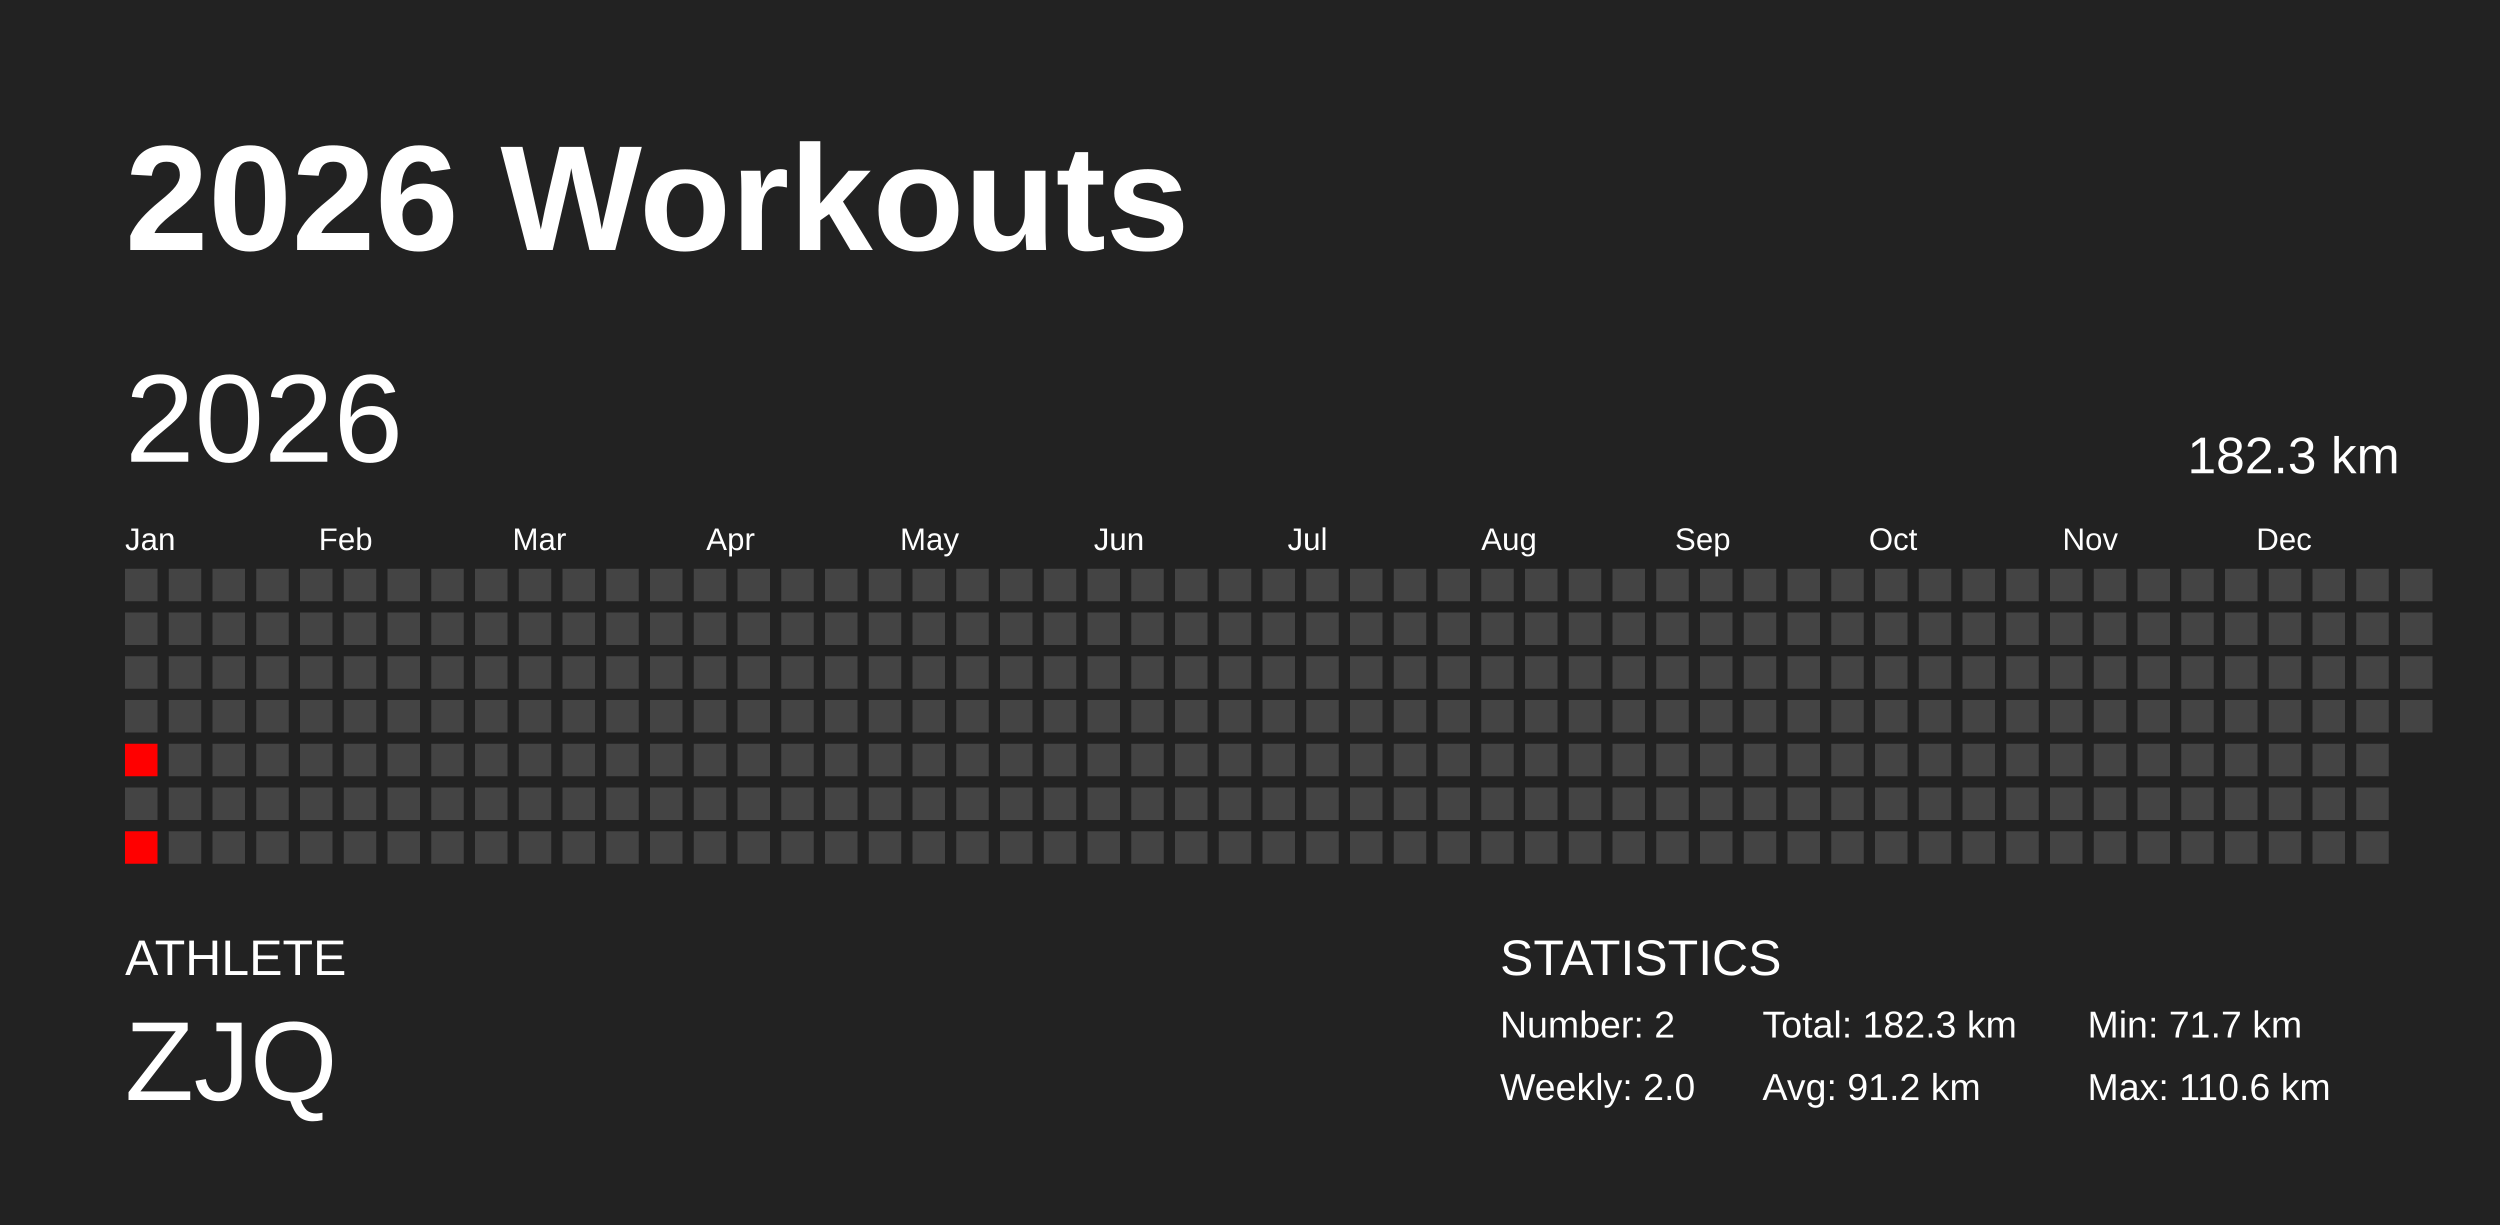
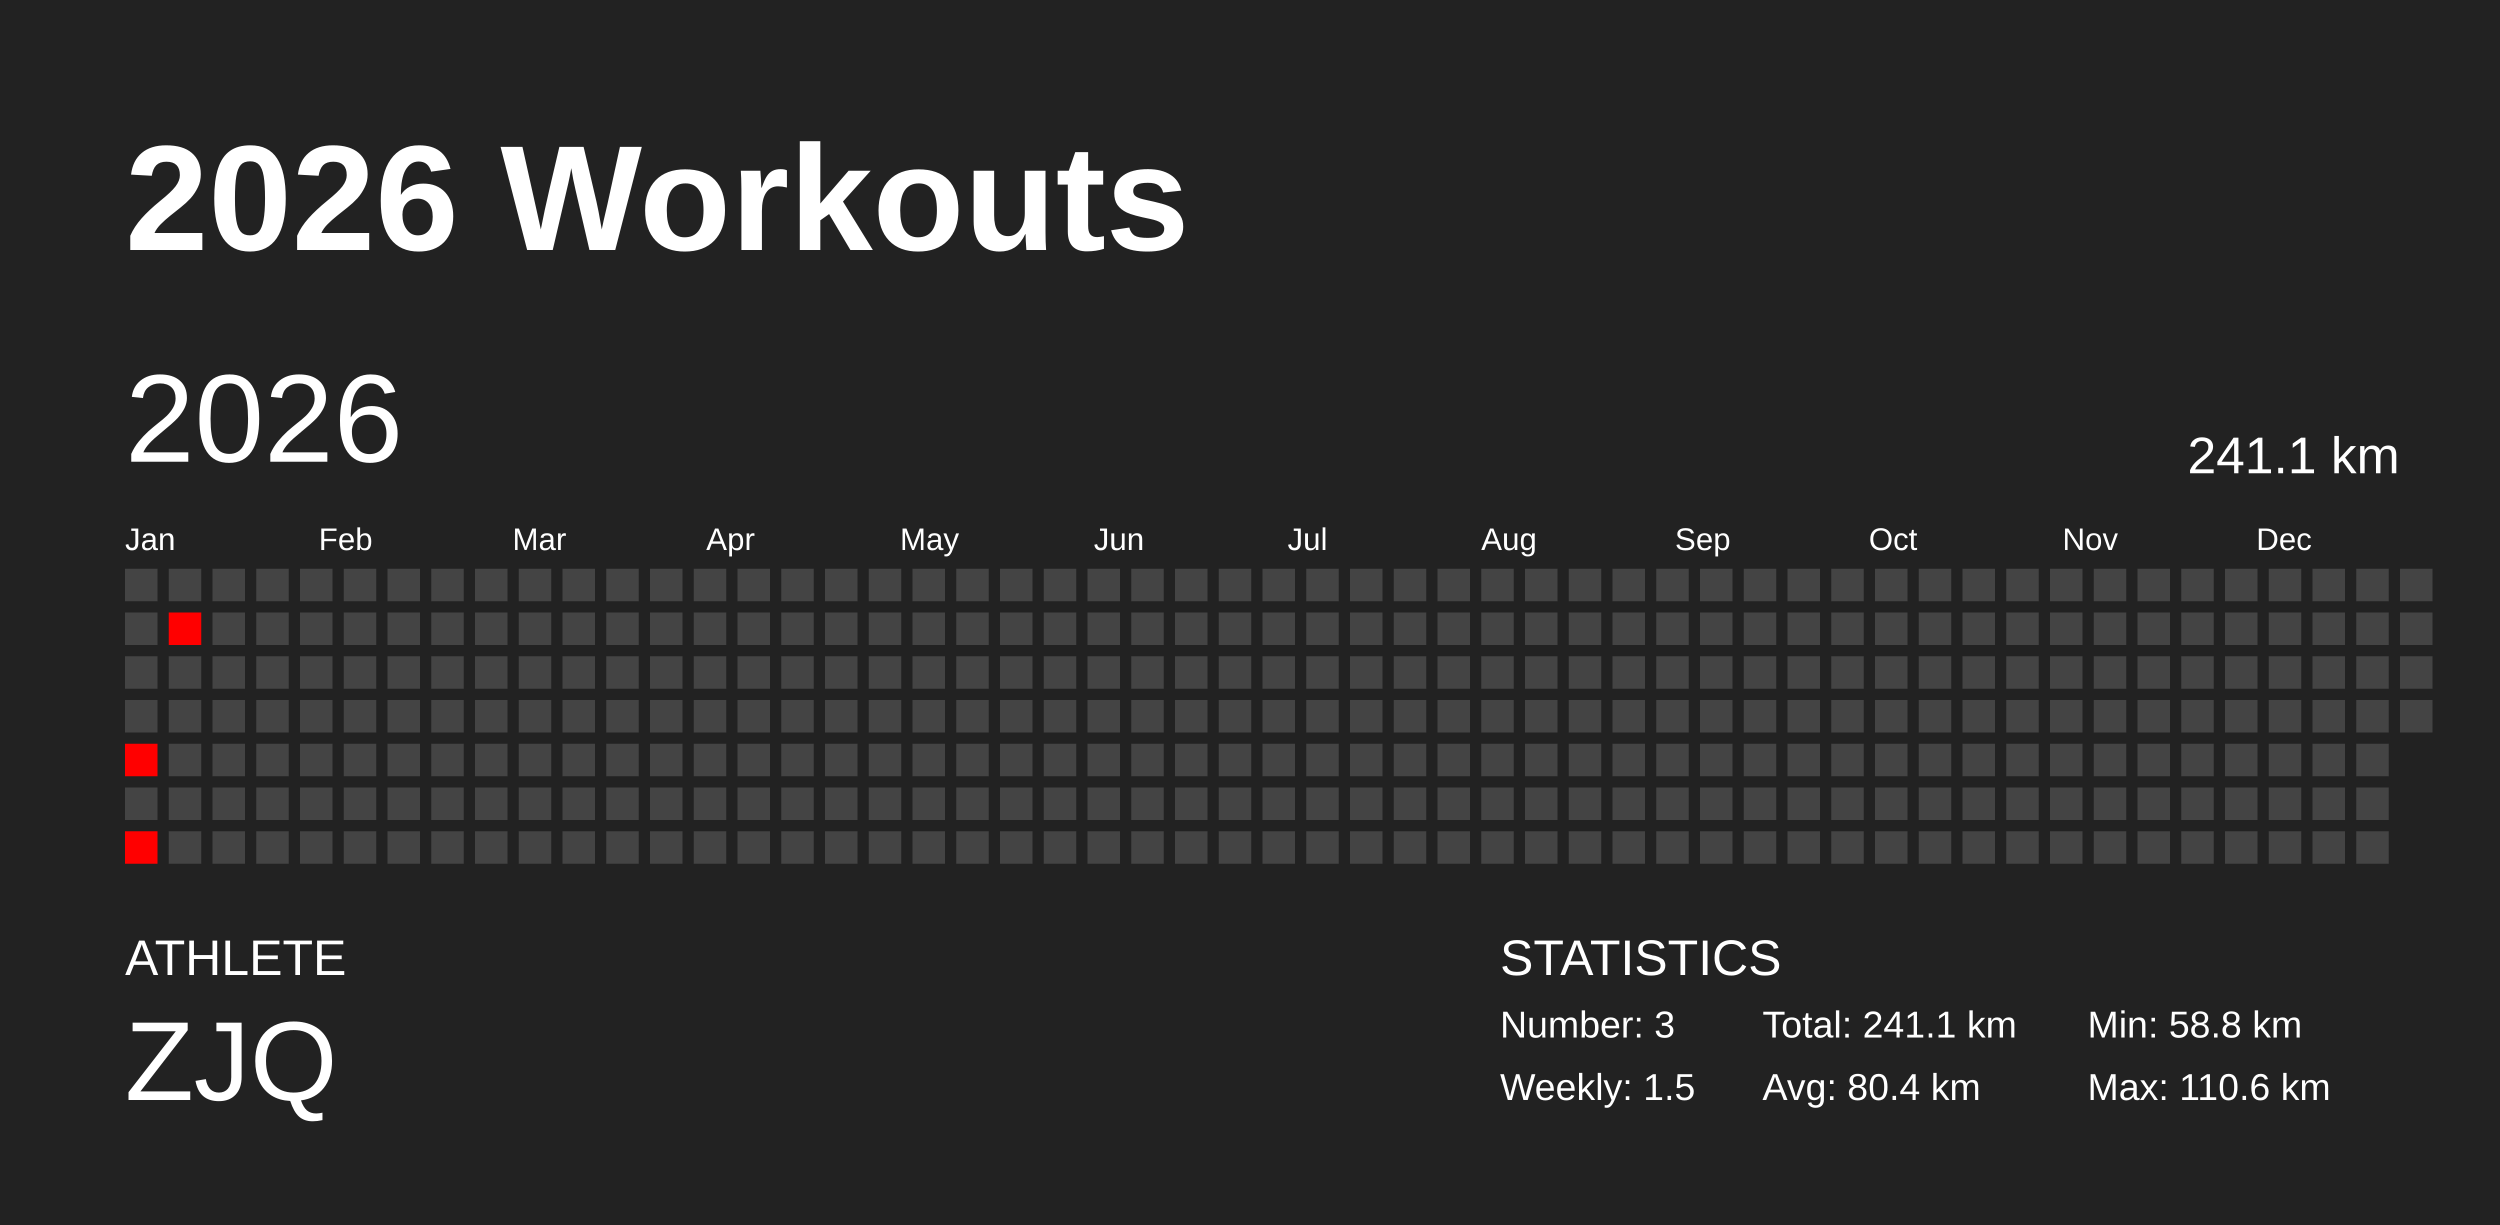
<svg xmlns="http://www.w3.org/2000/svg" baseProfile="full" height="98mm" version="1.1" viewBox="0,0,200,98" width="200mm">
  <defs />
  <rect fill="#222222" height="98" width="200" x="0" y="0" />
  <text fill="#FFFFFF" style="font-size:12px; font-family:Arial; font-weight:bold;" x="10" y="20">2026 Workouts</text>
  <text fill="#FFFFFF" style="font-size:4px; font-family:Arial" x="10" y="78">ATHLETE</text>
  <text fill="#FFFFFF" style="font-size:9px; font-family:Arial" x="10" y="88">ZJQ</text>
  <text fill="#FFFFFF" style="font-size:4px; font-family:Arial" x="120" y="78">STATISTICS</text>
-   <text fill="#FFFFFF" style="font-size:3px; font-family:Arial" x="120" y="83">Number: 2</text>
-   <text fill="#FFFFFF" style="font-size:3px; font-family:Arial" x="120" y="88">Weekly: 2.0</text>
-   <text fill="#FFFFFF" style="font-size:3px; font-family:Arial" x="141" y="83">Total: 182.3 km</text>
-   <text fill="#FFFFFF" style="font-size:3px; font-family:Arial" x="141" y="88">Avg: 91.2 km</text>
-   <text fill="#FFFFFF" style="font-size:3px; font-family:Arial" x="167" y="83">Min: 71.7 km</text>
+   <text fill="#FFFFFF" style="font-size:3px; font-family:Arial" x="120" y="83">Number: 3</text>
+   <text fill="#FFFFFF" style="font-size:3px; font-family:Arial" x="120" y="88">Weekly: 1.5</text>
+   <text fill="#FFFFFF" style="font-size:3px; font-family:Arial" x="141" y="83">Total: 241.1 km</text>
+   <text fill="#FFFFFF" style="font-size:3px; font-family:Arial" x="141" y="88">Avg: 80.4 km</text>
+   <text fill="#FFFFFF" style="font-size:3px; font-family:Arial" x="167" y="83">Min: 58.8 km</text>
  <text fill="#FFFFFF" style="font-size:3px; font-family:Arial" x="167" y="88">Max: 110.6 km</text>
  <text dominant-baseline="hanging" fill="#FFFFFF" style="font-size:10.0px; font-family:Arial;" x="10" y="30">2026</text>
-   <text dominant-baseline="hanging" fill="#FFFFFF" style="font-size:4.125px; font-family:Arial;" x="175" y="35">182.3 km</text>
+   <text dominant-baseline="hanging" fill="#FFFFFF" style="font-size:4.125px; font-family:Arial;" x="175" y="35">241.1 km</text>
  <text fill="#FFFFFF" style="font-size:2.5px; font-family:Arial" x="10.0" y="44">Jan</text>
  <text fill="#FFFFFF" style="font-size:2.5px; font-family:Arial" x="25.5" y="44">Feb</text>
  <text fill="#FFFFFF" style="font-size:2.5px; font-family:Arial" x="41.0" y="44">Mar</text>
  <text fill="#FFFFFF" style="font-size:2.5px; font-family:Arial" x="56.5" y="44">Apr</text>
  <text fill="#FFFFFF" style="font-size:2.5px; font-family:Arial" x="72.0" y="44">May</text>
  <text fill="#FFFFFF" style="font-size:2.5px; font-family:Arial" x="87.5" y="44">Jun</text>
  <text fill="#FFFFFF" style="font-size:2.5px; font-family:Arial" x="103.0" y="44">Jul</text>
  <text fill="#FFFFFF" style="font-size:2.5px; font-family:Arial" x="118.5" y="44">Aug</text>
  <text fill="#FFFFFF" style="font-size:2.5px; font-family:Arial" x="134.0" y="44">Sep</text>
  <text fill="#FFFFFF" style="font-size:2.5px; font-family:Arial" x="149.5" y="44">Oct</text>
  <text fill="#FFFFFF" style="font-size:2.5px; font-family:Arial" x="165.0" y="44">Nov</text>
  <text fill="#FFFFFF" style="font-size:2.5px; font-family:Arial" x="180.5" y="44">Dec</text>
  <rect fill="#444444" height="2.6" width="2.6" x="10.0" y="45.5" />
  <rect fill="#444444" height="2.6" width="2.6" x="10.0" y="49.0" />
  <rect fill="#444444" height="2.6" width="2.6" x="10.0" y="52.5" />
  <rect fill="#444444" height="2.6" width="2.6" x="10.0" y="56.0" />
  <rect fill="red" height="2.6" width="2.6" x="10.0" y="59.5" />
  <rect fill="#444444" height="2.6" width="2.6" x="10.0" y="63.0" />
  <rect fill="red" height="2.6" width="2.6" x="10.0" y="66.5" />
  <rect fill="#444444" height="2.6" width="2.6" x="13.5" y="45.5" />
-   <rect fill="#444444" height="2.6" width="2.6" x="13.5" y="49.0" />
+   <rect fill="red" height="2.6" width="2.6" x="13.5" y="49.0" />
  <rect fill="#444444" height="2.6" width="2.6" x="13.5" y="52.5" />
  <rect fill="#444444" height="2.6" width="2.6" x="13.5" y="56.0" />
  <rect fill="#444444" height="2.6" width="2.6" x="13.5" y="59.5" />
  <rect fill="#444444" height="2.6" width="2.6" x="13.5" y="63.0" />
  <rect fill="#444444" height="2.6" width="2.6" x="13.5" y="66.5" />
  <rect fill="#444444" height="2.6" width="2.6" x="17.0" y="45.5" />
  <rect fill="#444444" height="2.6" width="2.6" x="17.0" y="49.0" />
  <rect fill="#444444" height="2.6" width="2.6" x="17.0" y="52.5" />
  <rect fill="#444444" height="2.6" width="2.6" x="17.0" y="56.0" />
  <rect fill="#444444" height="2.6" width="2.6" x="17.0" y="59.5" />
  <rect fill="#444444" height="2.6" width="2.6" x="17.0" y="63.0" />
  <rect fill="#444444" height="2.6" width="2.6" x="17.0" y="66.5" />
  <rect fill="#444444" height="2.6" width="2.6" x="20.5" y="45.5" />
  <rect fill="#444444" height="2.6" width="2.6" x="20.5" y="49.0" />
  <rect fill="#444444" height="2.6" width="2.6" x="20.5" y="52.5" />
  <rect fill="#444444" height="2.6" width="2.6" x="20.5" y="56.0" />
  <rect fill="#444444" height="2.6" width="2.6" x="20.5" y="59.5" />
  <rect fill="#444444" height="2.6" width="2.6" x="20.5" y="63.0" />
  <rect fill="#444444" height="2.6" width="2.6" x="20.5" y="66.5" />
  <rect fill="#444444" height="2.6" width="2.6" x="24.0" y="45.5" />
  <rect fill="#444444" height="2.6" width="2.6" x="24.0" y="49.0" />
  <rect fill="#444444" height="2.6" width="2.6" x="24.0" y="52.5" />
  <rect fill="#444444" height="2.6" width="2.6" x="24.0" y="56.0" />
  <rect fill="#444444" height="2.6" width="2.6" x="24.0" y="59.5" />
  <rect fill="#444444" height="2.6" width="2.6" x="24.0" y="63.0" />
  <rect fill="#444444" height="2.6" width="2.6" x="24.0" y="66.5" />
  <rect fill="#444444" height="2.6" width="2.6" x="27.5" y="45.5" />
  <rect fill="#444444" height="2.6" width="2.6" x="27.5" y="49.0" />
  <rect fill="#444444" height="2.6" width="2.6" x="27.5" y="52.5" />
  <rect fill="#444444" height="2.6" width="2.6" x="27.5" y="56.0" />
  <rect fill="#444444" height="2.6" width="2.6" x="27.5" y="59.5" />
  <rect fill="#444444" height="2.6" width="2.6" x="27.5" y="63.0" />
  <rect fill="#444444" height="2.6" width="2.6" x="27.5" y="66.5" />
  <rect fill="#444444" height="2.6" width="2.6" x="31.0" y="45.5" />
  <rect fill="#444444" height="2.6" width="2.6" x="31.0" y="49.0" />
  <rect fill="#444444" height="2.6" width="2.6" x="31.0" y="52.5" />
  <rect fill="#444444" height="2.6" width="2.6" x="31.0" y="56.0" />
  <rect fill="#444444" height="2.6" width="2.6" x="31.0" y="59.5" />
  <rect fill="#444444" height="2.6" width="2.6" x="31.0" y="63.0" />
  <rect fill="#444444" height="2.6" width="2.6" x="31.0" y="66.5" />
  <rect fill="#444444" height="2.6" width="2.6" x="34.5" y="45.5" />
  <rect fill="#444444" height="2.6" width="2.6" x="34.5" y="49.0" />
  <rect fill="#444444" height="2.6" width="2.6" x="34.5" y="52.5" />
  <rect fill="#444444" height="2.6" width="2.6" x="34.5" y="56.0" />
  <rect fill="#444444" height="2.6" width="2.6" x="34.5" y="59.5" />
  <rect fill="#444444" height="2.6" width="2.6" x="34.5" y="63.0" />
  <rect fill="#444444" height="2.6" width="2.6" x="34.5" y="66.5" />
  <rect fill="#444444" height="2.6" width="2.6" x="38.0" y="45.5" />
  <rect fill="#444444" height="2.6" width="2.6" x="38.0" y="49.0" />
  <rect fill="#444444" height="2.6" width="2.6" x="38.0" y="52.5" />
  <rect fill="#444444" height="2.6" width="2.6" x="38.0" y="56.0" />
  <rect fill="#444444" height="2.6" width="2.6" x="38.0" y="59.5" />
  <rect fill="#444444" height="2.6" width="2.6" x="38.0" y="63.0" />
  <rect fill="#444444" height="2.6" width="2.6" x="38.0" y="66.5" />
  <rect fill="#444444" height="2.6" width="2.6" x="41.5" y="45.5" />
  <rect fill="#444444" height="2.6" width="2.6" x="41.5" y="49.0" />
  <rect fill="#444444" height="2.6" width="2.6" x="41.5" y="52.5" />
  <rect fill="#444444" height="2.6" width="2.6" x="41.5" y="56.0" />
  <rect fill="#444444" height="2.6" width="2.6" x="41.5" y="59.5" />
  <rect fill="#444444" height="2.6" width="2.6" x="41.5" y="63.0" />
  <rect fill="#444444" height="2.6" width="2.6" x="41.5" y="66.5" />
  <rect fill="#444444" height="2.6" width="2.6" x="45.0" y="45.5" />
  <rect fill="#444444" height="2.6" width="2.6" x="45.0" y="49.0" />
  <rect fill="#444444" height="2.6" width="2.6" x="45.0" y="52.5" />
  <rect fill="#444444" height="2.6" width="2.6" x="45.0" y="56.0" />
  <rect fill="#444444" height="2.6" width="2.6" x="45.0" y="59.5" />
  <rect fill="#444444" height="2.6" width="2.6" x="45.0" y="63.0" />
  <rect fill="#444444" height="2.6" width="2.6" x="45.0" y="66.5" />
  <rect fill="#444444" height="2.6" width="2.6" x="48.5" y="45.5" />
  <rect fill="#444444" height="2.6" width="2.6" x="48.5" y="49.0" />
  <rect fill="#444444" height="2.6" width="2.6" x="48.5" y="52.5" />
  <rect fill="#444444" height="2.6" width="2.6" x="48.5" y="56.0" />
  <rect fill="#444444" height="2.6" width="2.6" x="48.5" y="59.5" />
  <rect fill="#444444" height="2.6" width="2.6" x="48.5" y="63.0" />
  <rect fill="#444444" height="2.6" width="2.6" x="48.5" y="66.5" />
  <rect fill="#444444" height="2.6" width="2.6" x="52.0" y="45.5" />
  <rect fill="#444444" height="2.6" width="2.6" x="52.0" y="49.0" />
  <rect fill="#444444" height="2.6" width="2.6" x="52.0" y="52.5" />
  <rect fill="#444444" height="2.6" width="2.6" x="52.0" y="56.0" />
  <rect fill="#444444" height="2.6" width="2.6" x="52.0" y="59.5" />
  <rect fill="#444444" height="2.6" width="2.6" x="52.0" y="63.0" />
  <rect fill="#444444" height="2.6" width="2.6" x="52.0" y="66.5" />
  <rect fill="#444444" height="2.6" width="2.6" x="55.5" y="45.5" />
  <rect fill="#444444" height="2.6" width="2.6" x="55.5" y="49.0" />
  <rect fill="#444444" height="2.6" width="2.6" x="55.5" y="52.5" />
  <rect fill="#444444" height="2.6" width="2.6" x="55.5" y="56.0" />
  <rect fill="#444444" height="2.6" width="2.6" x="55.5" y="59.5" />
  <rect fill="#444444" height="2.6" width="2.6" x="55.5" y="63.0" />
  <rect fill="#444444" height="2.6" width="2.6" x="55.5" y="66.5" />
  <rect fill="#444444" height="2.6" width="2.6" x="59.0" y="45.5" />
  <rect fill="#444444" height="2.6" width="2.6" x="59.0" y="49.0" />
  <rect fill="#444444" height="2.6" width="2.6" x="59.0" y="52.5" />
  <rect fill="#444444" height="2.6" width="2.6" x="59.0" y="56.0" />
  <rect fill="#444444" height="2.6" width="2.6" x="59.0" y="59.5" />
  <rect fill="#444444" height="2.6" width="2.6" x="59.0" y="63.0" />
  <rect fill="#444444" height="2.6" width="2.6" x="59.0" y="66.5" />
  <rect fill="#444444" height="2.6" width="2.6" x="62.5" y="45.5" />
  <rect fill="#444444" height="2.6" width="2.6" x="62.5" y="49.0" />
  <rect fill="#444444" height="2.6" width="2.6" x="62.5" y="52.5" />
  <rect fill="#444444" height="2.6" width="2.6" x="62.5" y="56.0" />
  <rect fill="#444444" height="2.6" width="2.6" x="62.5" y="59.5" />
  <rect fill="#444444" height="2.6" width="2.6" x="62.5" y="63.0" />
  <rect fill="#444444" height="2.6" width="2.6" x="62.5" y="66.5" />
  <rect fill="#444444" height="2.6" width="2.6" x="66.0" y="45.5" />
  <rect fill="#444444" height="2.6" width="2.6" x="66.0" y="49.0" />
  <rect fill="#444444" height="2.6" width="2.6" x="66.0" y="52.5" />
  <rect fill="#444444" height="2.6" width="2.6" x="66.0" y="56.0" />
  <rect fill="#444444" height="2.6" width="2.6" x="66.0" y="59.5" />
  <rect fill="#444444" height="2.6" width="2.6" x="66.0" y="63.0" />
  <rect fill="#444444" height="2.6" width="2.6" x="66.0" y="66.5" />
  <rect fill="#444444" height="2.6" width="2.6" x="69.5" y="45.5" />
  <rect fill="#444444" height="2.6" width="2.6" x="69.5" y="49.0" />
  <rect fill="#444444" height="2.6" width="2.6" x="69.5" y="52.5" />
  <rect fill="#444444" height="2.6" width="2.6" x="69.5" y="56.0" />
  <rect fill="#444444" height="2.6" width="2.6" x="69.5" y="59.5" />
  <rect fill="#444444" height="2.6" width="2.6" x="69.5" y="63.0" />
  <rect fill="#444444" height="2.6" width="2.6" x="69.5" y="66.5" />
  <rect fill="#444444" height="2.6" width="2.6" x="73.0" y="45.5" />
  <rect fill="#444444" height="2.6" width="2.6" x="73.0" y="49.0" />
  <rect fill="#444444" height="2.6" width="2.6" x="73.0" y="52.5" />
  <rect fill="#444444" height="2.6" width="2.6" x="73.0" y="56.0" />
  <rect fill="#444444" height="2.6" width="2.6" x="73.0" y="59.5" />
  <rect fill="#444444" height="2.6" width="2.6" x="73.0" y="63.0" />
  <rect fill="#444444" height="2.6" width="2.6" x="73.0" y="66.5" />
  <rect fill="#444444" height="2.6" width="2.6" x="76.5" y="45.5" />
  <rect fill="#444444" height="2.6" width="2.6" x="76.5" y="49.0" />
  <rect fill="#444444" height="2.6" width="2.6" x="76.5" y="52.5" />
  <rect fill="#444444" height="2.6" width="2.6" x="76.5" y="56.0" />
  <rect fill="#444444" height="2.6" width="2.6" x="76.5" y="59.5" />
  <rect fill="#444444" height="2.6" width="2.6" x="76.5" y="63.0" />
  <rect fill="#444444" height="2.6" width="2.6" x="76.5" y="66.5" />
  <rect fill="#444444" height="2.6" width="2.6" x="80.0" y="45.5" />
  <rect fill="#444444" height="2.6" width="2.6" x="80.0" y="49.0" />
  <rect fill="#444444" height="2.6" width="2.6" x="80.0" y="52.5" />
  <rect fill="#444444" height="2.6" width="2.6" x="80.0" y="56.0" />
  <rect fill="#444444" height="2.6" width="2.6" x="80.0" y="59.5" />
  <rect fill="#444444" height="2.6" width="2.6" x="80.0" y="63.0" />
  <rect fill="#444444" height="2.6" width="2.6" x="80.0" y="66.5" />
  <rect fill="#444444" height="2.6" width="2.6" x="83.5" y="45.5" />
  <rect fill="#444444" height="2.6" width="2.6" x="83.5" y="49.0" />
  <rect fill="#444444" height="2.6" width="2.6" x="83.5" y="52.5" />
  <rect fill="#444444" height="2.6" width="2.6" x="83.5" y="56.0" />
  <rect fill="#444444" height="2.6" width="2.6" x="83.5" y="59.5" />
  <rect fill="#444444" height="2.6" width="2.6" x="83.5" y="63.0" />
  <rect fill="#444444" height="2.6" width="2.6" x="83.5" y="66.5" />
  <rect fill="#444444" height="2.6" width="2.6" x="87.0" y="45.5" />
  <rect fill="#444444" height="2.6" width="2.6" x="87.0" y="49.0" />
  <rect fill="#444444" height="2.6" width="2.6" x="87.0" y="52.5" />
  <rect fill="#444444" height="2.6" width="2.6" x="87.0" y="56.0" />
  <rect fill="#444444" height="2.6" width="2.6" x="87.0" y="59.5" />
  <rect fill="#444444" height="2.6" width="2.6" x="87.0" y="63.0" />
  <rect fill="#444444" height="2.6" width="2.6" x="87.0" y="66.5" />
  <rect fill="#444444" height="2.6" width="2.6" x="90.5" y="45.5" />
  <rect fill="#444444" height="2.6" width="2.6" x="90.5" y="49.0" />
  <rect fill="#444444" height="2.6" width="2.6" x="90.5" y="52.5" />
  <rect fill="#444444" height="2.6" width="2.6" x="90.5" y="56.0" />
  <rect fill="#444444" height="2.6" width="2.6" x="90.5" y="59.5" />
  <rect fill="#444444" height="2.6" width="2.6" x="90.5" y="63.0" />
  <rect fill="#444444" height="2.6" width="2.6" x="90.5" y="66.5" />
  <rect fill="#444444" height="2.6" width="2.6" x="94.0" y="45.5" />
  <rect fill="#444444" height="2.6" width="2.6" x="94.0" y="49.0" />
  <rect fill="#444444" height="2.6" width="2.6" x="94.0" y="52.5" />
  <rect fill="#444444" height="2.6" width="2.6" x="94.0" y="56.0" />
  <rect fill="#444444" height="2.6" width="2.6" x="94.0" y="59.5" />
  <rect fill="#444444" height="2.6" width="2.6" x="94.0" y="63.0" />
  <rect fill="#444444" height="2.6" width="2.6" x="94.0" y="66.5" />
  <rect fill="#444444" height="2.6" width="2.6" x="97.5" y="45.5" />
  <rect fill="#444444" height="2.6" width="2.6" x="97.5" y="49.0" />
  <rect fill="#444444" height="2.6" width="2.6" x="97.5" y="52.5" />
  <rect fill="#444444" height="2.6" width="2.6" x="97.5" y="56.0" />
  <rect fill="#444444" height="2.6" width="2.6" x="97.5" y="59.5" />
  <rect fill="#444444" height="2.6" width="2.6" x="97.5" y="63.0" />
  <rect fill="#444444" height="2.6" width="2.6" x="97.5" y="66.5" />
  <rect fill="#444444" height="2.6" width="2.6" x="101.0" y="45.5" />
  <rect fill="#444444" height="2.6" width="2.6" x="101.0" y="49.0" />
  <rect fill="#444444" height="2.6" width="2.6" x="101.0" y="52.5" />
  <rect fill="#444444" height="2.6" width="2.6" x="101.0" y="56.0" />
  <rect fill="#444444" height="2.6" width="2.6" x="101.0" y="59.5" />
  <rect fill="#444444" height="2.6" width="2.6" x="101.0" y="63.0" />
  <rect fill="#444444" height="2.6" width="2.6" x="101.0" y="66.5" />
  <rect fill="#444444" height="2.6" width="2.6" x="104.5" y="45.5" />
  <rect fill="#444444" height="2.6" width="2.6" x="104.5" y="49.0" />
  <rect fill="#444444" height="2.6" width="2.6" x="104.5" y="52.5" />
  <rect fill="#444444" height="2.6" width="2.6" x="104.5" y="56.0" />
  <rect fill="#444444" height="2.6" width="2.6" x="104.5" y="59.5" />
  <rect fill="#444444" height="2.6" width="2.6" x="104.5" y="63.0" />
  <rect fill="#444444" height="2.6" width="2.6" x="104.5" y="66.5" />
  <rect fill="#444444" height="2.6" width="2.6" x="108.0" y="45.5" />
  <rect fill="#444444" height="2.6" width="2.6" x="108.0" y="49.0" />
  <rect fill="#444444" height="2.6" width="2.6" x="108.0" y="52.5" />
  <rect fill="#444444" height="2.6" width="2.6" x="108.0" y="56.0" />
  <rect fill="#444444" height="2.6" width="2.6" x="108.0" y="59.5" />
  <rect fill="#444444" height="2.6" width="2.6" x="108.0" y="63.0" />
  <rect fill="#444444" height="2.6" width="2.6" x="108.0" y="66.5" />
  <rect fill="#444444" height="2.6" width="2.6" x="111.5" y="45.5" />
  <rect fill="#444444" height="2.6" width="2.6" x="111.5" y="49.0" />
  <rect fill="#444444" height="2.6" width="2.6" x="111.5" y="52.5" />
  <rect fill="#444444" height="2.6" width="2.6" x="111.5" y="56.0" />
  <rect fill="#444444" height="2.6" width="2.6" x="111.5" y="59.5" />
  <rect fill="#444444" height="2.6" width="2.6" x="111.5" y="63.0" />
  <rect fill="#444444" height="2.6" width="2.6" x="111.5" y="66.5" />
  <rect fill="#444444" height="2.6" width="2.6" x="115.0" y="45.5" />
  <rect fill="#444444" height="2.6" width="2.6" x="115.0" y="49.0" />
  <rect fill="#444444" height="2.6" width="2.6" x="115.0" y="52.5" />
  <rect fill="#444444" height="2.6" width="2.6" x="115.0" y="56.0" />
  <rect fill="#444444" height="2.6" width="2.6" x="115.0" y="59.5" />
  <rect fill="#444444" height="2.6" width="2.6" x="115.0" y="63.0" />
  <rect fill="#444444" height="2.6" width="2.6" x="115.0" y="66.5" />
  <rect fill="#444444" height="2.6" width="2.6" x="118.5" y="45.5" />
  <rect fill="#444444" height="2.6" width="2.6" x="118.5" y="49.0" />
  <rect fill="#444444" height="2.6" width="2.6" x="118.5" y="52.5" />
  <rect fill="#444444" height="2.6" width="2.6" x="118.5" y="56.0" />
  <rect fill="#444444" height="2.6" width="2.6" x="118.5" y="59.5" />
  <rect fill="#444444" height="2.6" width="2.6" x="118.5" y="63.0" />
  <rect fill="#444444" height="2.6" width="2.6" x="118.5" y="66.5" />
  <rect fill="#444444" height="2.6" width="2.6" x="122.0" y="45.5" />
  <rect fill="#444444" height="2.6" width="2.6" x="122.0" y="49.0" />
  <rect fill="#444444" height="2.6" width="2.6" x="122.0" y="52.5" />
  <rect fill="#444444" height="2.6" width="2.6" x="122.0" y="56.0" />
  <rect fill="#444444" height="2.6" width="2.6" x="122.0" y="59.5" />
  <rect fill="#444444" height="2.6" width="2.6" x="122.0" y="63.0" />
  <rect fill="#444444" height="2.6" width="2.6" x="122.0" y="66.5" />
  <rect fill="#444444" height="2.6" width="2.6" x="125.5" y="45.5" />
  <rect fill="#444444" height="2.6" width="2.6" x="125.5" y="49.0" />
  <rect fill="#444444" height="2.6" width="2.6" x="125.5" y="52.5" />
  <rect fill="#444444" height="2.6" width="2.6" x="125.5" y="56.0" />
  <rect fill="#444444" height="2.6" width="2.6" x="125.5" y="59.5" />
  <rect fill="#444444" height="2.6" width="2.6" x="125.5" y="63.0" />
  <rect fill="#444444" height="2.6" width="2.6" x="125.5" y="66.5" />
  <rect fill="#444444" height="2.6" width="2.6" x="129.0" y="45.5" />
  <rect fill="#444444" height="2.6" width="2.6" x="129.0" y="49.0" />
  <rect fill="#444444" height="2.6" width="2.6" x="129.0" y="52.5" />
  <rect fill="#444444" height="2.6" width="2.6" x="129.0" y="56.0" />
  <rect fill="#444444" height="2.6" width="2.6" x="129.0" y="59.5" />
  <rect fill="#444444" height="2.6" width="2.6" x="129.0" y="63.0" />
  <rect fill="#444444" height="2.6" width="2.6" x="129.0" y="66.5" />
  <rect fill="#444444" height="2.6" width="2.6" x="132.5" y="45.5" />
  <rect fill="#444444" height="2.6" width="2.6" x="132.5" y="49.0" />
  <rect fill="#444444" height="2.6" width="2.6" x="132.5" y="52.5" />
  <rect fill="#444444" height="2.6" width="2.6" x="132.5" y="56.0" />
  <rect fill="#444444" height="2.6" width="2.6" x="132.5" y="59.5" />
  <rect fill="#444444" height="2.6" width="2.6" x="132.5" y="63.0" />
  <rect fill="#444444" height="2.6" width="2.6" x="132.5" y="66.5" />
  <rect fill="#444444" height="2.6" width="2.6" x="136.0" y="45.5" />
  <rect fill="#444444" height="2.6" width="2.6" x="136.0" y="49.0" />
  <rect fill="#444444" height="2.6" width="2.6" x="136.0" y="52.5" />
  <rect fill="#444444" height="2.6" width="2.6" x="136.0" y="56.0" />
  <rect fill="#444444" height="2.6" width="2.6" x="136.0" y="59.5" />
  <rect fill="#444444" height="2.6" width="2.6" x="136.0" y="63.0" />
  <rect fill="#444444" height="2.6" width="2.6" x="136.0" y="66.5" />
  <rect fill="#444444" height="2.6" width="2.6" x="139.5" y="45.5" />
  <rect fill="#444444" height="2.6" width="2.6" x="139.5" y="49.0" />
  <rect fill="#444444" height="2.6" width="2.6" x="139.5" y="52.5" />
  <rect fill="#444444" height="2.6" width="2.6" x="139.5" y="56.0" />
  <rect fill="#444444" height="2.6" width="2.6" x="139.5" y="59.5" />
  <rect fill="#444444" height="2.6" width="2.6" x="139.5" y="63.0" />
  <rect fill="#444444" height="2.6" width="2.6" x="139.5" y="66.5" />
  <rect fill="#444444" height="2.6" width="2.6" x="143.0" y="45.5" />
  <rect fill="#444444" height="2.6" width="2.6" x="143.0" y="49.0" />
  <rect fill="#444444" height="2.6" width="2.6" x="143.0" y="52.5" />
  <rect fill="#444444" height="2.6" width="2.6" x="143.0" y="56.0" />
  <rect fill="#444444" height="2.6" width="2.6" x="143.0" y="59.5" />
  <rect fill="#444444" height="2.6" width="2.6" x="143.0" y="63.0" />
  <rect fill="#444444" height="2.6" width="2.6" x="143.0" y="66.5" />
  <rect fill="#444444" height="2.6" width="2.6" x="146.5" y="45.5" />
  <rect fill="#444444" height="2.6" width="2.6" x="146.5" y="49.0" />
  <rect fill="#444444" height="2.6" width="2.6" x="146.5" y="52.5" />
  <rect fill="#444444" height="2.6" width="2.6" x="146.5" y="56.0" />
  <rect fill="#444444" height="2.6" width="2.6" x="146.5" y="59.5" />
  <rect fill="#444444" height="2.6" width="2.6" x="146.5" y="63.0" />
  <rect fill="#444444" height="2.6" width="2.6" x="146.5" y="66.5" />
  <rect fill="#444444" height="2.6" width="2.6" x="150.0" y="45.5" />
  <rect fill="#444444" height="2.6" width="2.6" x="150.0" y="49.0" />
  <rect fill="#444444" height="2.6" width="2.6" x="150.0" y="52.5" />
  <rect fill="#444444" height="2.6" width="2.6" x="150.0" y="56.0" />
  <rect fill="#444444" height="2.6" width="2.6" x="150.0" y="59.5" />
  <rect fill="#444444" height="2.6" width="2.6" x="150.0" y="63.0" />
  <rect fill="#444444" height="2.6" width="2.6" x="150.0" y="66.5" />
  <rect fill="#444444" height="2.6" width="2.6" x="153.5" y="45.5" />
  <rect fill="#444444" height="2.6" width="2.6" x="153.5" y="49.0" />
  <rect fill="#444444" height="2.6" width="2.6" x="153.5" y="52.5" />
  <rect fill="#444444" height="2.6" width="2.6" x="153.5" y="56.0" />
  <rect fill="#444444" height="2.6" width="2.6" x="153.5" y="59.5" />
  <rect fill="#444444" height="2.6" width="2.6" x="153.5" y="63.0" />
  <rect fill="#444444" height="2.6" width="2.6" x="153.5" y="66.5" />
  <rect fill="#444444" height="2.6" width="2.6" x="157.0" y="45.5" />
  <rect fill="#444444" height="2.6" width="2.6" x="157.0" y="49.0" />
  <rect fill="#444444" height="2.6" width="2.6" x="157.0" y="52.5" />
  <rect fill="#444444" height="2.6" width="2.6" x="157.0" y="56.0" />
  <rect fill="#444444" height="2.6" width="2.6" x="157.0" y="59.5" />
  <rect fill="#444444" height="2.6" width="2.6" x="157.0" y="63.0" />
  <rect fill="#444444" height="2.6" width="2.6" x="157.0" y="66.5" />
  <rect fill="#444444" height="2.6" width="2.6" x="160.5" y="45.5" />
  <rect fill="#444444" height="2.6" width="2.6" x="160.5" y="49.0" />
  <rect fill="#444444" height="2.6" width="2.6" x="160.5" y="52.5" />
  <rect fill="#444444" height="2.6" width="2.6" x="160.5" y="56.0" />
  <rect fill="#444444" height="2.6" width="2.6" x="160.5" y="59.5" />
  <rect fill="#444444" height="2.6" width="2.6" x="160.5" y="63.0" />
  <rect fill="#444444" height="2.6" width="2.6" x="160.5" y="66.5" />
  <rect fill="#444444" height="2.6" width="2.6" x="164.0" y="45.5" />
  <rect fill="#444444" height="2.6" width="2.6" x="164.0" y="49.0" />
  <rect fill="#444444" height="2.6" width="2.6" x="164.0" y="52.5" />
  <rect fill="#444444" height="2.6" width="2.6" x="164.0" y="56.0" />
  <rect fill="#444444" height="2.6" width="2.6" x="164.0" y="59.5" />
  <rect fill="#444444" height="2.6" width="2.6" x="164.0" y="63.0" />
  <rect fill="#444444" height="2.6" width="2.6" x="164.0" y="66.5" />
  <rect fill="#444444" height="2.6" width="2.6" x="167.5" y="45.5" />
  <rect fill="#444444" height="2.6" width="2.6" x="167.5" y="49.0" />
  <rect fill="#444444" height="2.6" width="2.6" x="167.5" y="52.5" />
  <rect fill="#444444" height="2.6" width="2.6" x="167.5" y="56.0" />
  <rect fill="#444444" height="2.6" width="2.6" x="167.5" y="59.5" />
  <rect fill="#444444" height="2.6" width="2.6" x="167.5" y="63.0" />
  <rect fill="#444444" height="2.6" width="2.6" x="167.5" y="66.5" />
  <rect fill="#444444" height="2.6" width="2.6" x="171.0" y="45.5" />
  <rect fill="#444444" height="2.6" width="2.6" x="171.0" y="49.0" />
  <rect fill="#444444" height="2.6" width="2.6" x="171.0" y="52.5" />
  <rect fill="#444444" height="2.6" width="2.6" x="171.0" y="56.0" />
  <rect fill="#444444" height="2.6" width="2.6" x="171.0" y="59.5" />
  <rect fill="#444444" height="2.6" width="2.6" x="171.0" y="63.0" />
  <rect fill="#444444" height="2.6" width="2.6" x="171.0" y="66.5" />
  <rect fill="#444444" height="2.6" width="2.6" x="174.5" y="45.5" />
  <rect fill="#444444" height="2.6" width="2.6" x="174.5" y="49.0" />
  <rect fill="#444444" height="2.6" width="2.6" x="174.5" y="52.5" />
  <rect fill="#444444" height="2.6" width="2.6" x="174.5" y="56.0" />
  <rect fill="#444444" height="2.6" width="2.6" x="174.5" y="59.5" />
  <rect fill="#444444" height="2.6" width="2.6" x="174.5" y="63.0" />
  <rect fill="#444444" height="2.6" width="2.6" x="174.5" y="66.5" />
  <rect fill="#444444" height="2.6" width="2.6" x="178.0" y="45.5" />
  <rect fill="#444444" height="2.6" width="2.6" x="178.0" y="49.0" />
  <rect fill="#444444" height="2.6" width="2.6" x="178.0" y="52.5" />
  <rect fill="#444444" height="2.6" width="2.6" x="178.0" y="56.0" />
  <rect fill="#444444" height="2.6" width="2.6" x="178.0" y="59.5" />
  <rect fill="#444444" height="2.6" width="2.6" x="178.0" y="63.0" />
  <rect fill="#444444" height="2.6" width="2.6" x="178.0" y="66.5" />
  <rect fill="#444444" height="2.6" width="2.6" x="181.5" y="45.5" />
  <rect fill="#444444" height="2.6" width="2.6" x="181.5" y="49.0" />
  <rect fill="#444444" height="2.6" width="2.6" x="181.5" y="52.5" />
  <rect fill="#444444" height="2.6" width="2.6" x="181.5" y="56.0" />
  <rect fill="#444444" height="2.6" width="2.6" x="181.5" y="59.5" />
  <rect fill="#444444" height="2.6" width="2.6" x="181.5" y="63.0" />
  <rect fill="#444444" height="2.6" width="2.6" x="181.5" y="66.5" />
  <rect fill="#444444" height="2.6" width="2.6" x="185.0" y="45.5" />
  <rect fill="#444444" height="2.6" width="2.6" x="185.0" y="49.0" />
  <rect fill="#444444" height="2.6" width="2.6" x="185.0" y="52.5" />
  <rect fill="#444444" height="2.6" width="2.6" x="185.0" y="56.0" />
  <rect fill="#444444" height="2.6" width="2.6" x="185.0" y="59.5" />
  <rect fill="#444444" height="2.6" width="2.6" x="185.0" y="63.0" />
  <rect fill="#444444" height="2.6" width="2.6" x="185.0" y="66.5" />
  <rect fill="#444444" height="2.6" width="2.6" x="188.5" y="45.5" />
  <rect fill="#444444" height="2.6" width="2.6" x="188.5" y="49.0" />
  <rect fill="#444444" height="2.6" width="2.6" x="188.5" y="52.5" />
  <rect fill="#444444" height="2.6" width="2.6" x="188.5" y="56.0" />
  <rect fill="#444444" height="2.6" width="2.6" x="188.5" y="59.5" />
  <rect fill="#444444" height="2.6" width="2.6" x="188.5" y="63.0" />
  <rect fill="#444444" height="2.6" width="2.6" x="188.5" y="66.5" />
  <rect fill="#444444" height="2.6" width="2.6" x="192.0" y="45.5" />
  <rect fill="#444444" height="2.6" width="2.6" x="192.0" y="49.0" />
  <rect fill="#444444" height="2.6" width="2.6" x="192.0" y="52.5" />
  <rect fill="#444444" height="2.6" width="2.6" x="192.0" y="56.0" />
</svg>
